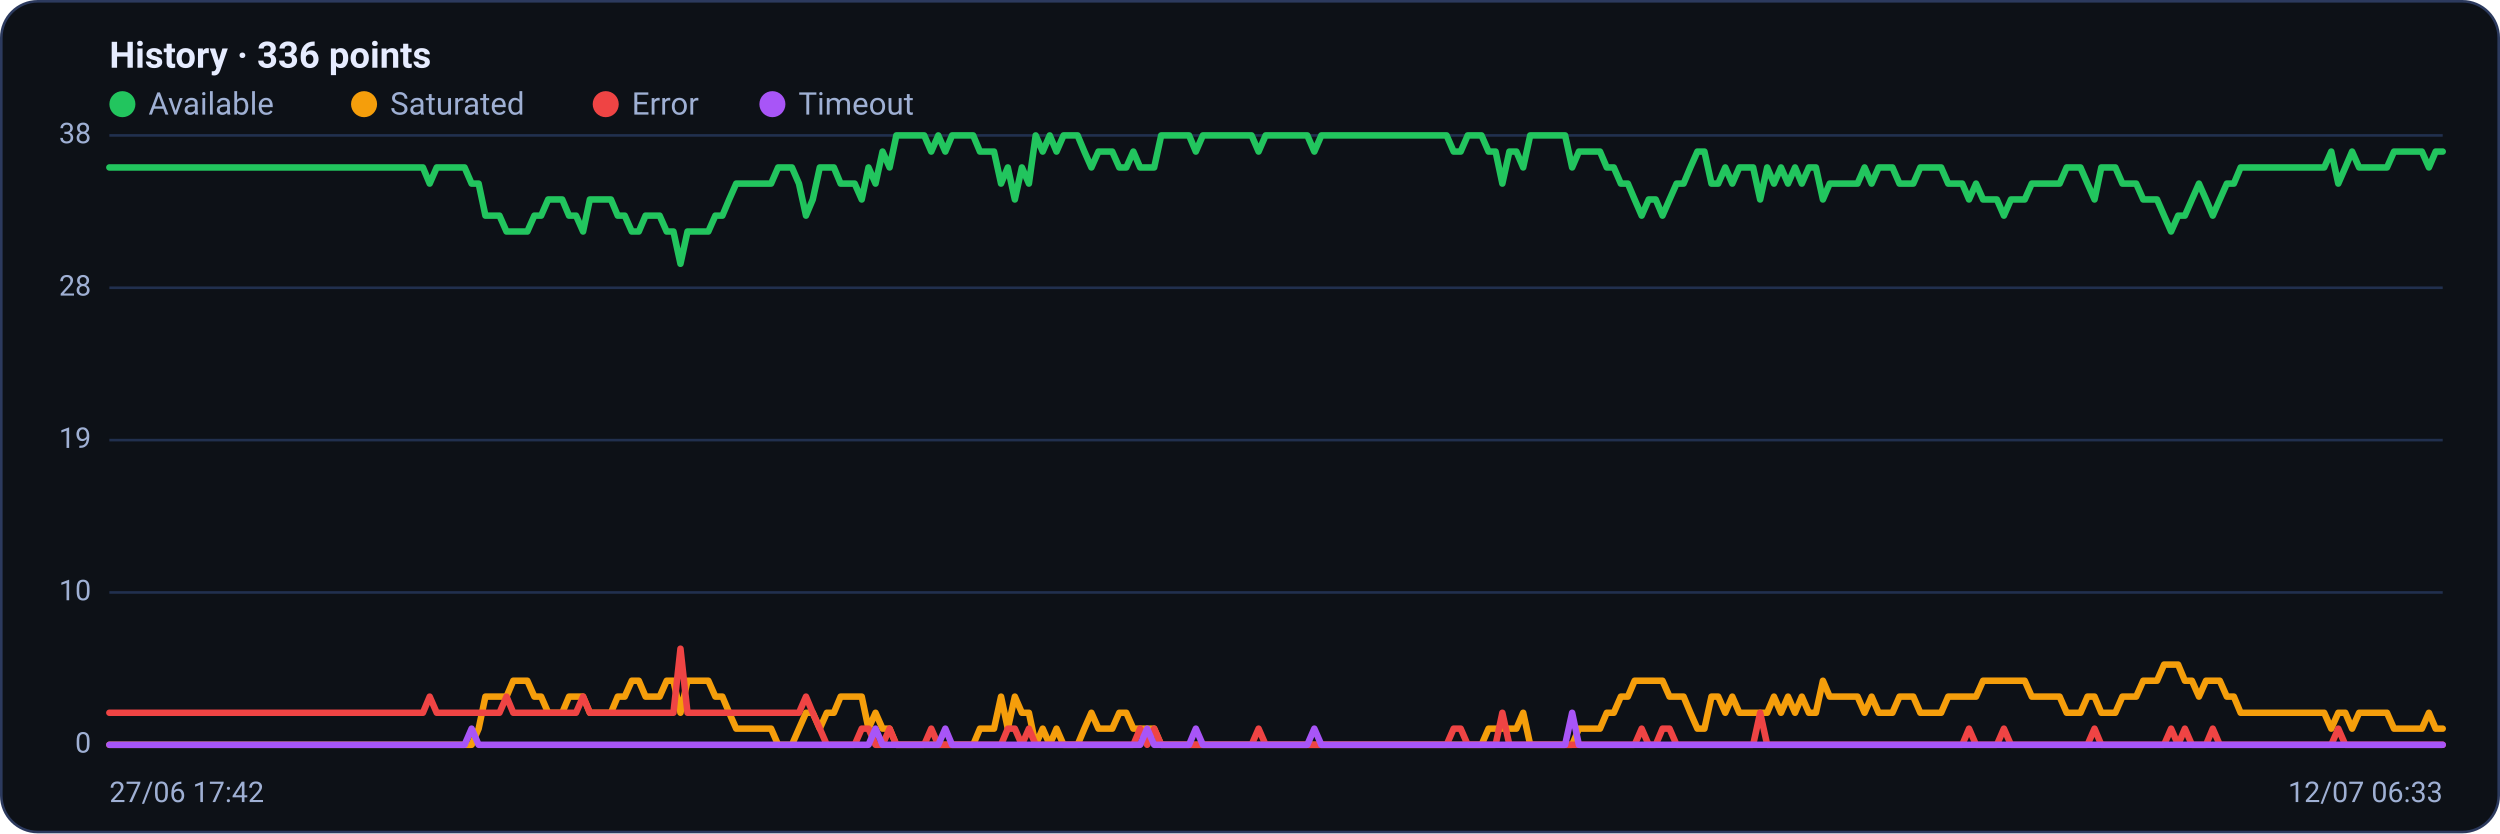
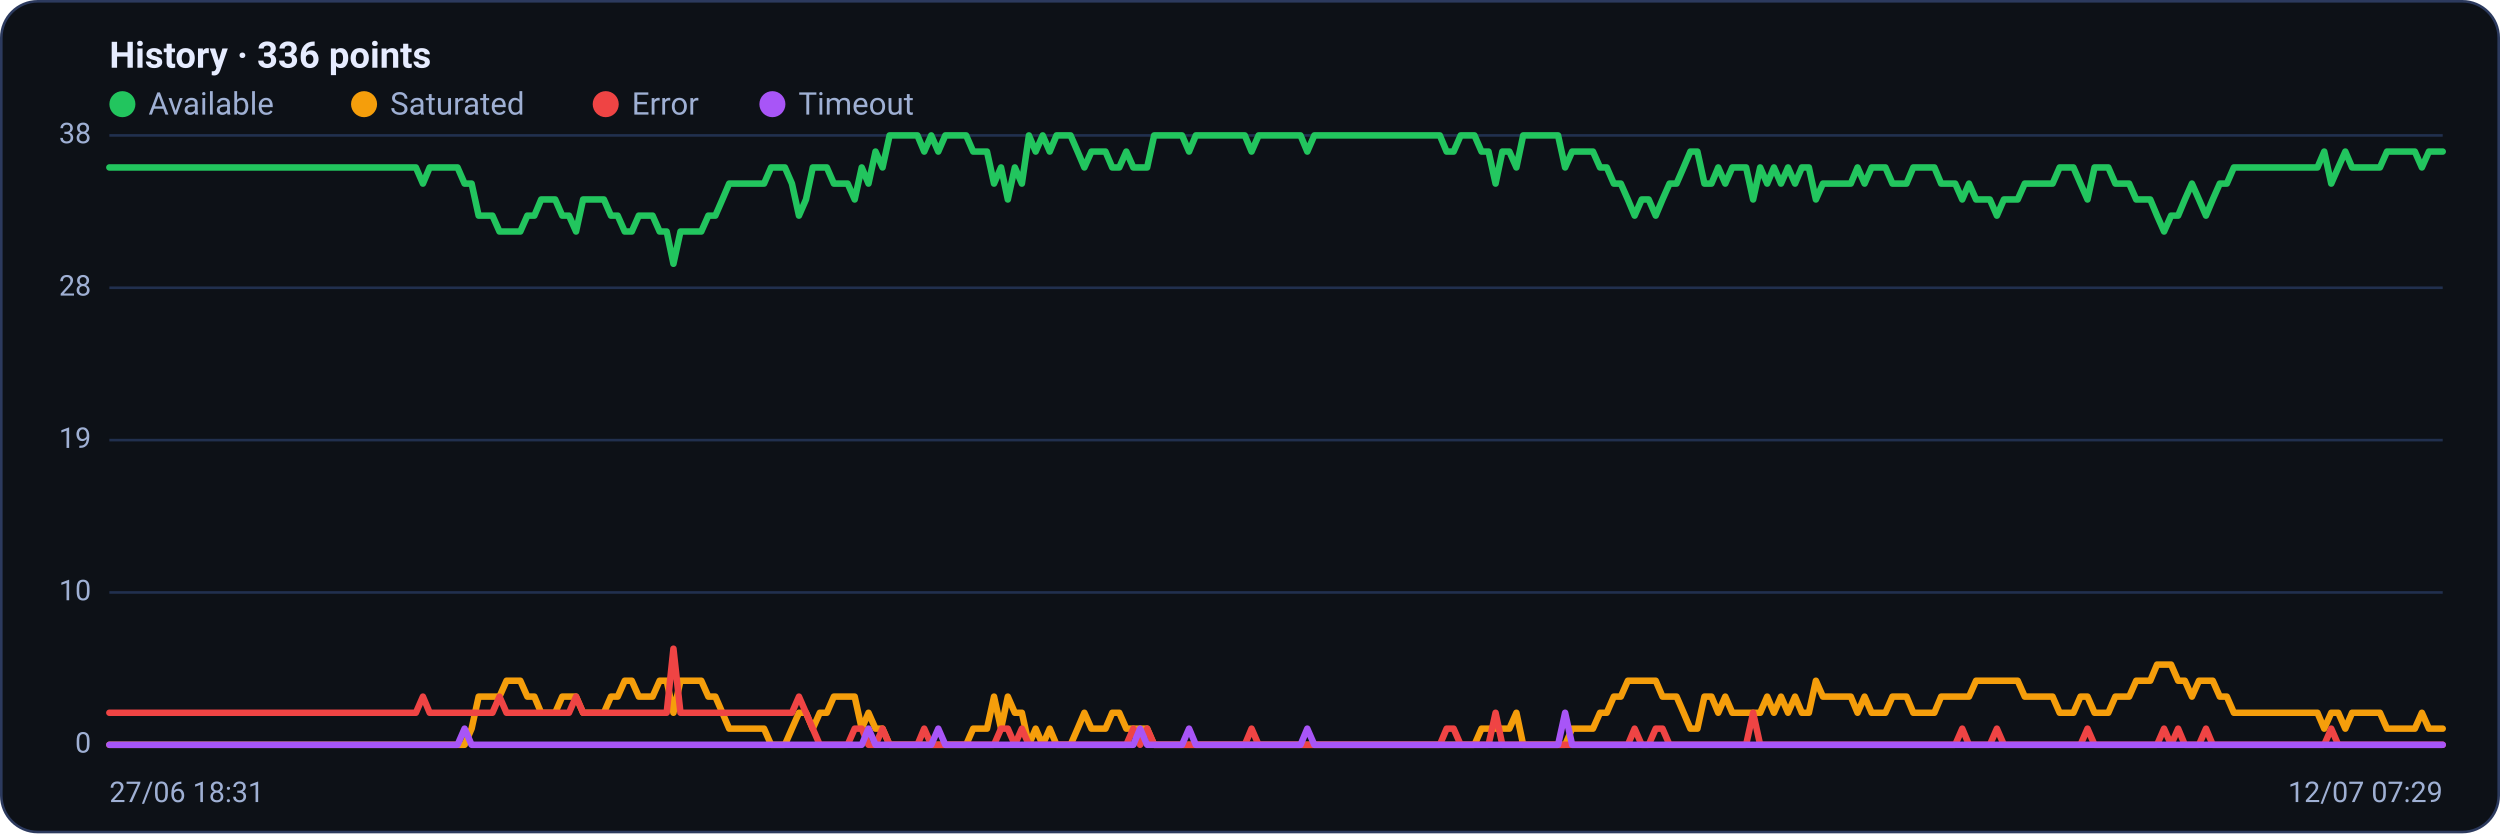
<svg xmlns="http://www.w3.org/2000/svg" viewBox="0 0 960 320" width="960" height="320" font-family="Segoe UI, system-ui, -apple-system, Roboto, Helvetica, Arial, sans-serif" role="img" aria-label="Availability history per region">
  <rect x="0.5" y="0.5" width="959" height="319" rx="14" fill="#0d1117" stroke="#2c3a5e" />
  <text x="42" y="26" font-size="14" font-weight="600" fill="#e6ecff">History · 336 points</text>
  <circle cx="47" cy="40" r="5" fill="#22c55e" />
  <text x="57" y="44" font-size="12" fill="#9fb0d4">Available</text>
  <circle cx="139.8" cy="40" r="5" fill="#f59e0b" />
  <text x="149.8" y="44" font-size="12" fill="#9fb0d4">Saturated</text>
  <circle cx="232.6" cy="40" r="5" fill="#ef4444" />
  <text x="242.6" y="44" font-size="12" fill="#9fb0d4">Error</text>
  <circle cx="296.6" cy="40" r="5" fill="#a855f7" />
  <text x="306.6" y="44" font-size="12" fill="#9fb0d4">Timeout</text>
  <line x1="42" y1="286.0" x2="938" y2="286.0" stroke="#21304f" stroke-width="1" />
  <text x="35" y="289.0" text-anchor="end" font-size="11" fill="#9fb0d4">0</text>
  <line x1="42" y1="227.5" x2="938" y2="227.5" stroke="#21304f" stroke-width="1" />
  <text x="35" y="230.5" text-anchor="end" font-size="11" fill="#9fb0d4">10</text>
  <line x1="42" y1="169.0" x2="938" y2="169.0" stroke="#21304f" stroke-width="1" />
  <text x="35" y="172.0" text-anchor="end" font-size="11" fill="#9fb0d4">19</text>
  <line x1="42" y1="110.5" x2="938" y2="110.5" stroke="#21304f" stroke-width="1" />
  <text x="35" y="113.5" text-anchor="end" font-size="11" fill="#9fb0d4">28</text>
  <line x1="42" y1="52.0" x2="938" y2="52.0" stroke="#21304f" stroke-width="1" />
  <text x="35" y="55.0" text-anchor="end" font-size="11" fill="#9fb0d4">38</text>
-   <polyline fill="none" stroke="#22c55e" stroke-width="2.5" stroke-linejoin="round" stroke-linecap="round" points="42.0,64.3 44.7,64.3 47.3,64.3 50.0,64.3 52.7,64.3 55.4,64.3 58.0,64.3 60.7,64.3 63.4,64.3 66.1,64.3 68.7,64.3 71.4,64.3 74.1,64.3 76.8,64.3 79.4,64.3 82.1,64.3 84.8,64.3 87.5,64.3 90.1,64.3 92.8,64.3 95.5,64.3 98.2,64.3 100.8,64.3 103.5,64.3 106.2,64.3 108.9,64.3 111.5,64.3 114.2,64.3 116.9,64.3 119.6,64.3 122.2,64.3 124.9,64.3 127.6,64.3 130.3,64.3 132.9,64.3 135.6,64.3 138.3,64.3 141.0,64.3 143.6,64.3 146.3,64.3 149.0,64.3 151.7,64.3 154.3,64.3 157.0,64.3 159.7,64.3 162.4,64.3 165.0,70.5 167.7,64.3 170.4,64.3 173.1,64.3 175.7,64.3 178.4,64.3 181.1,70.5 183.8,70.5 186.4,82.8 189.1,82.8 191.8,82.8 194.5,88.9 197.1,88.9 199.8,88.9 202.5,88.9 205.2,82.8 207.8,82.8 210.5,76.6 213.2,76.6 215.9,76.6 218.5,82.8 221.2,82.8 223.9,88.9 226.5,76.6 229.2,76.6 231.9,76.6 234.6,76.6 237.2,82.8 239.9,82.8 242.6,88.9 245.3,88.9 247.9,82.8 250.6,82.8 253.3,82.8 256.0,88.9 258.6,88.9 261.3,101.3 264.0,88.9 266.7,88.9 269.3,88.9 272.0,88.9 274.7,82.8 277.4,82.8 280.0,76.6 282.7,70.5 285.4,70.5 288.1,70.5 290.7,70.5 293.4,70.5 296.1,70.5 298.8,64.3 301.4,64.3 304.1,64.3 306.8,70.5 309.5,82.8 312.1,76.6 314.8,64.3 317.5,64.3 320.2,64.3 322.8,70.5 325.5,70.5 328.2,70.5 330.9,76.6 333.5,64.3 336.2,70.5 338.9,58.2 341.6,64.3 344.2,52.0 346.9,52.0 349.6,52.0 352.3,52.0 354.9,52.0 357.6,58.2 360.3,52.0 363.0,58.2 365.6,52.0 368.3,52.0 371.0,52.0 373.7,52.0 376.3,58.2 379.0,58.2 381.7,58.2 384.4,70.5 387.0,64.3 389.7,76.6 392.4,64.3 395.1,70.5 397.7,52.0 400.4,58.2 403.1,52.0 405.7,58.2 408.4,52.0 411.1,52.0 413.8,52.0 416.4,58.2 419.1,64.3 421.8,58.2 424.5,58.2 427.1,58.2 429.8,64.3 432.5,64.3 435.2,58.2 437.8,64.3 440.5,64.3 443.2,64.3 445.9,52.0 448.5,52.0 451.2,52.0 453.9,52.0 456.6,52.0 459.2,58.2 461.9,52.0 464.6,52.0 467.3,52.0 469.9,52.0 472.6,52.0 475.3,52.0 478.0,52.0 480.6,52.0 483.3,58.2 486.0,52.0 488.7,52.0 491.3,52.0 494.0,52.0 496.7,52.0 499.4,52.0 502.0,52.0 504.7,58.2 507.4,52.0 510.1,52.0 512.7,52.0 515.4,52.0 518.1,52.0 520.8,52.0 523.4,52.0 526.1,52.0 528.8,52.0 531.5,52.0 534.1,52.0 536.8,52.0 539.5,52.0 542.2,52.0 544.8,52.0 547.5,52.0 550.2,52.0 552.9,52.0 555.5,52.0 558.2,58.2 560.9,58.2 563.6,52.0 566.2,52.0 568.9,52.0 571.6,58.2 574.3,58.2 576.9,70.5 579.6,58.2 582.3,58.2 584.9,64.3 587.6,52.0 590.3,52.0 593.0,52.0 595.6,52.0 598.3,52.0 601.0,52.0 603.7,64.3 606.3,58.2 609.0,58.2 611.7,58.2 614.4,58.2 617.0,64.3 619.7,64.3 622.4,70.5 625.1,70.5 627.7,76.6 630.4,82.8 633.1,76.6 635.8,76.6 638.4,82.8 641.1,76.6 643.8,70.5 646.5,70.5 649.1,64.3 651.8,58.2 654.5,58.2 657.2,70.5 659.8,70.5 662.5,64.3 665.2,70.5 667.9,64.3 670.5,64.3 673.2,64.3 675.9,76.6 678.6,64.3 681.2,70.5 683.9,64.3 686.6,70.5 689.3,64.3 691.9,70.5 694.6,64.3 697.3,64.3 700.0,76.6 702.6,70.5 705.3,70.5 708.0,70.5 710.7,70.5 713.3,70.5 716.0,64.3 718.7,70.5 721.4,64.3 724.0,64.3 726.7,64.3 729.4,70.5 732.1,70.5 734.7,70.5 737.4,64.3 740.1,64.3 742.8,64.3 745.4,64.3 748.1,70.5 750.8,70.5 753.5,70.5 756.1,76.6 758.8,70.5 761.5,76.6 764.1,76.6 766.8,76.6 769.5,82.8 772.2,76.6 774.8,76.6 777.5,76.6 780.2,70.5 782.9,70.5 785.5,70.5 788.2,70.5 790.9,70.5 793.6,64.3 796.2,64.3 798.9,64.3 801.6,70.5 804.3,76.6 806.9,64.3 809.6,64.3 812.3,64.3 815.0,70.5 817.6,70.5 820.3,70.5 823.0,76.6 825.7,76.6 828.3,76.6 831.0,82.8 833.7,88.9 836.4,82.8 839.0,82.8 841.7,76.6 844.4,70.5 847.1,76.6 849.7,82.8 852.4,76.6 855.1,70.5 857.8,70.5 860.4,64.3 863.1,64.3 865.8,64.3 868.5,64.3 871.1,64.3 873.8,64.3 876.5,64.3 879.2,64.3 881.8,64.3 884.5,64.3 887.2,64.3 889.9,64.3 892.5,64.3 895.2,58.2 897.9,70.5 900.6,64.3 903.2,58.2 905.9,64.3 908.6,64.3 911.3,64.3 913.9,64.3 916.6,64.3 919.3,58.2 922.0,58.2 924.6,58.2 927.3,58.2 930.0,58.2 932.7,64.3 935.3,58.2 938.0,58.2" />
-   <polyline fill="none" stroke="#f59e0b" stroke-width="2.5" stroke-linejoin="round" stroke-linecap="round" points="42.0,286.0 44.7,286.0 47.3,286.0 50.0,286.0 52.7,286.0 55.4,286.0 58.0,286.0 60.7,286.0 63.4,286.0 66.1,286.0 68.7,286.0 71.4,286.0 74.1,286.0 76.8,286.0 79.4,286.0 82.1,286.0 84.8,286.0 87.5,286.0 90.1,286.0 92.8,286.0 95.5,286.0 98.2,286.0 100.8,286.0 103.5,286.0 106.2,286.0 108.9,286.0 111.5,286.0 114.2,286.0 116.9,286.0 119.6,286.0 122.2,286.0 124.9,286.0 127.6,286.0 130.3,286.0 132.9,286.0 135.6,286.0 138.3,286.0 141.0,286.0 143.6,286.0 146.3,286.0 149.0,286.0 151.7,286.0 154.3,286.0 157.0,286.0 159.7,286.0 162.4,286.0 165.0,286.0 167.7,286.0 170.4,286.0 173.1,286.0 175.7,286.0 178.4,286.0 181.1,286.0 183.8,279.8 186.4,267.5 189.1,267.5 191.8,267.5 194.5,267.5 197.1,261.4 199.8,261.4 202.5,261.4 205.2,267.5 207.8,267.5 210.5,273.7 213.2,273.7 215.9,273.7 218.5,267.5 221.2,267.5 223.9,267.5 226.5,273.7 229.2,273.7 231.9,273.7 234.6,273.7 237.2,267.5 239.9,267.5 242.6,261.4 245.3,261.4 247.9,267.5 250.6,267.5 253.3,267.5 256.0,261.4 258.6,261.4 261.3,273.7 264.0,261.4 266.7,261.4 269.3,261.4 272.0,261.4 274.7,267.5 277.4,267.5 280.0,273.7 282.7,279.8 285.4,279.8 288.1,279.8 290.7,279.8 293.4,279.8 296.1,279.8 298.8,286.0 301.4,286.0 304.1,286.0 306.8,279.8 309.5,273.7 312.1,273.7 314.8,279.8 317.5,273.7 320.2,273.7 322.8,267.5 325.5,267.5 328.2,267.5 330.9,267.5 333.5,279.8 336.2,273.7 338.9,279.8 341.6,279.8 344.2,286.0 346.9,286.0 349.6,286.0 352.3,286.0 354.9,286.0 357.6,286.0 360.3,286.0 363.0,286.0 365.6,286.0 368.3,286.0 371.0,286.0 373.7,286.0 376.3,279.8 379.0,279.8 381.7,279.8 384.4,267.5 387.0,279.8 389.7,267.5 392.4,273.7 395.1,273.7 397.7,286.0 400.4,279.8 403.1,286.0 405.7,279.8 408.4,286.0 411.1,286.0 413.8,286.0 416.4,279.8 419.1,273.7 421.8,279.8 424.5,279.8 427.1,279.8 429.8,273.7 432.5,273.7 435.2,279.8 437.8,279.8 440.5,279.8 443.2,279.8 445.9,286.0 448.5,286.0 451.2,286.0 453.9,286.0 456.6,286.0 459.2,286.0 461.9,286.0 464.6,286.0 467.3,286.0 469.9,286.0 472.6,286.0 475.3,286.0 478.0,286.0 480.6,286.0 483.3,286.0 486.0,286.0 488.7,286.0 491.3,286.0 494.0,286.0 496.7,286.0 499.4,286.0 502.0,286.0 504.7,286.0 507.4,286.0 510.1,286.0 512.7,286.0 515.4,286.0 518.1,286.0 520.8,286.0 523.4,286.0 526.1,286.0 528.8,286.0 531.5,286.0 534.1,286.0 536.8,286.0 539.5,286.0 542.2,286.0 544.8,286.0 547.5,286.0 550.2,286.0 552.9,286.0 555.5,286.0 558.2,286.0 560.9,286.0 563.6,286.0 566.2,286.0 568.9,286.0 571.6,279.8 574.3,279.8 576.9,279.8 579.6,279.8 582.3,279.8 584.9,273.7 587.6,286.0 590.3,286.0 593.0,286.0 595.6,286.0 598.3,286.0 601.0,286.0 603.7,286.0 606.3,279.8 609.0,279.8 611.7,279.8 614.4,279.8 617.0,273.7 619.7,273.7 622.4,267.5 625.1,267.5 627.7,261.4 630.4,261.4 633.1,261.4 635.8,261.4 638.4,261.4 641.1,267.5 643.8,267.5 646.5,267.5 649.1,273.7 651.8,279.8 654.5,279.8 657.2,267.5 659.8,267.5 662.5,273.7 665.2,267.5 667.9,273.7 670.5,273.7 673.2,273.7 675.9,273.7 678.6,273.7 681.2,267.5 683.9,273.7 686.6,267.5 689.3,273.7 691.9,267.5 694.6,273.7 697.3,273.7 700.0,261.4 702.6,267.5 705.3,267.5 708.0,267.5 710.7,267.5 713.3,267.5 716.0,273.7 718.7,267.5 721.4,273.7 724.0,273.7 726.7,273.7 729.4,267.5 732.1,267.5 734.7,267.5 737.4,273.7 740.1,273.7 742.8,273.7 745.4,273.7 748.1,267.5 750.8,267.5 753.5,267.5 756.1,267.5 758.8,267.5 761.5,261.4 764.1,261.4 766.8,261.4 769.5,261.4 772.2,261.4 774.8,261.4 777.5,261.4 780.2,267.5 782.9,267.5 785.5,267.5 788.2,267.5 790.9,267.5 793.6,273.7 796.2,273.7 798.9,273.7 801.6,267.5 804.3,267.5 806.9,273.7 809.6,273.7 812.3,273.7 815.0,267.5 817.6,267.5 820.3,267.5 823.0,261.4 825.7,261.4 828.3,261.4 831.0,255.2 833.7,255.2 836.4,255.2 839.0,261.4 841.7,261.4 844.4,267.5 847.1,261.4 849.7,261.4 852.4,261.4 855.1,267.5 857.8,267.5 860.4,273.7 863.1,273.7 865.8,273.7 868.5,273.7 871.1,273.7 873.8,273.7 876.5,273.7 879.2,273.7 881.8,273.7 884.5,273.7 887.2,273.7 889.9,273.7 892.5,273.7 895.2,279.8 897.9,273.7 900.6,273.7 903.2,279.8 905.9,273.7 908.6,273.7 911.3,273.7 913.9,273.7 916.6,273.7 919.3,279.8 922.0,279.8 924.6,279.8 927.3,279.8 930.0,279.8 932.7,273.7 935.3,279.8 938.0,279.8" />
-   <polyline fill="none" stroke="#ef4444" stroke-width="2.5" stroke-linejoin="round" stroke-linecap="round" points="42.0,273.7 44.7,273.7 47.3,273.7 50.0,273.7 52.7,273.7 55.4,273.7 58.0,273.7 60.7,273.7 63.4,273.7 66.1,273.7 68.7,273.7 71.4,273.7 74.1,273.7 76.8,273.7 79.4,273.7 82.1,273.7 84.8,273.7 87.5,273.7 90.1,273.7 92.8,273.7 95.5,273.7 98.2,273.7 100.8,273.7 103.5,273.7 106.2,273.7 108.9,273.7 111.5,273.7 114.2,273.7 116.9,273.7 119.6,273.7 122.2,273.7 124.9,273.7 127.6,273.7 130.3,273.7 132.9,273.7 135.6,273.7 138.3,273.7 141.0,273.7 143.6,273.7 146.3,273.7 149.0,273.7 151.7,273.7 154.3,273.7 157.0,273.7 159.7,273.7 162.4,273.7 165.0,267.5 167.7,273.7 170.4,273.7 173.1,273.7 175.7,273.7 178.4,273.7 181.1,273.7 183.8,273.7 186.4,273.7 189.1,273.7 191.8,273.7 194.5,267.5 197.1,273.7 199.8,273.7 202.5,273.7 205.2,273.7 207.8,273.7 210.5,273.7 213.2,273.7 215.9,273.7 218.5,273.7 221.2,273.7 223.9,267.5 226.5,273.7 229.2,273.7 231.9,273.7 234.6,273.7 237.2,273.7 239.9,273.7 242.6,273.7 245.3,273.7 247.9,273.7 250.6,273.7 253.3,273.7 256.0,273.7 258.6,273.7 261.3,249.1 264.0,273.7 266.7,273.7 269.3,273.7 272.0,273.7 274.7,273.7 277.4,273.7 280.0,273.7 282.7,273.7 285.4,273.7 288.1,273.7 290.7,273.7 293.4,273.7 296.1,273.7 298.8,273.7 301.4,273.7 304.1,273.7 306.8,273.7 309.5,267.5 312.1,273.7 314.8,279.8 317.5,286.0 320.2,286.0 322.8,286.0 325.5,286.0 328.2,286.0 330.9,279.8 333.5,279.8 336.2,286.0 338.9,286.0 341.6,279.8 344.2,286.0 346.9,286.0 349.6,286.0 352.3,286.0 354.9,286.0 357.6,279.8 360.3,286.0 363.0,286.0 365.6,286.0 368.3,286.0 371.0,286.0 373.7,286.0 376.3,286.0 379.0,286.0 381.7,286.0 384.4,286.0 387.0,279.8 389.7,279.8 392.4,286.0 395.1,279.8 397.7,286.0 400.4,286.0 403.1,286.0 405.7,286.0 408.4,286.0 411.1,286.0 413.8,286.0 416.4,286.0 419.1,286.0 421.8,286.0 424.5,286.0 427.1,286.0 429.8,286.0 432.5,286.0 435.2,286.0 437.8,279.8 440.5,286.0 443.2,279.8 445.9,286.0 448.5,286.0 451.2,286.0 453.9,286.0 456.6,286.0 459.2,286.0 461.9,286.0 464.6,286.0 467.3,286.0 469.9,286.0 472.6,286.0 475.3,286.0 478.0,286.0 480.6,286.0 483.3,279.8 486.0,286.0 488.7,286.0 491.3,286.0 494.0,286.0 496.7,286.0 499.4,286.0 502.0,286.0 504.7,286.0 507.4,286.0 510.1,286.0 512.7,286.0 515.4,286.0 518.1,286.0 520.8,286.0 523.4,286.0 526.1,286.0 528.8,286.0 531.5,286.0 534.1,286.0 536.8,286.0 539.5,286.0 542.2,286.0 544.8,286.0 547.5,286.0 550.2,286.0 552.9,286.0 555.5,286.0 558.2,279.8 560.9,279.8 563.6,286.0 566.2,286.0 568.9,286.0 571.6,286.0 574.3,286.0 576.9,273.7 579.6,286.0 582.3,286.0 584.9,286.0 587.6,286.0 590.3,286.0 593.0,286.0 595.6,286.0 598.3,286.0 601.0,286.0 603.7,286.0 606.3,286.0 609.0,286.0 611.7,286.0 614.4,286.0 617.0,286.0 619.7,286.0 622.4,286.0 625.1,286.0 627.7,286.0 630.4,279.8 633.1,286.0 635.8,286.0 638.4,279.8 641.1,279.8 643.8,286.0 646.5,286.0 649.1,286.0 651.8,286.0 654.5,286.0 657.2,286.0 659.8,286.0 662.5,286.0 665.2,286.0 667.9,286.0 670.5,286.0 673.2,286.0 675.9,273.7 678.6,286.0 681.2,286.0 683.9,286.0 686.6,286.0 689.3,286.0 691.9,286.0 694.6,286.0 697.3,286.0 700.0,286.0 702.6,286.0 705.3,286.0 708.0,286.0 710.7,286.0 713.3,286.0 716.0,286.0 718.7,286.0 721.4,286.0 724.0,286.0 726.7,286.0 729.4,286.0 732.1,286.0 734.7,286.0 737.4,286.0 740.1,286.0 742.8,286.0 745.4,286.0 748.1,286.0 750.8,286.0 753.5,286.0 756.1,279.8 758.8,286.0 761.5,286.0 764.1,286.0 766.8,286.0 769.5,279.8 772.2,286.0 774.8,286.0 777.5,286.0 780.2,286.0 782.9,286.0 785.5,286.0 788.2,286.0 790.9,286.0 793.6,286.0 796.2,286.0 798.9,286.0 801.6,286.0 804.3,279.8 806.9,286.0 809.6,286.0 812.3,286.0 815.0,286.0 817.6,286.0 820.3,286.0 823.0,286.0 825.7,286.0 828.3,286.0 831.0,286.0 833.7,279.8 836.4,286.0 839.0,279.8 841.7,286.0 844.4,286.0 847.1,286.0 849.7,279.8 852.4,286.0 855.1,286.0 857.8,286.0 860.4,286.0 863.1,286.0 865.8,286.0 868.5,286.0 871.1,286.0 873.8,286.0 876.5,286.0 879.2,286.0 881.8,286.0 884.5,286.0 887.2,286.0 889.9,286.0 892.5,286.0 895.2,286.0 897.9,279.8 900.6,286.0 903.2,286.0 905.9,286.0 908.6,286.0 911.3,286.0 913.9,286.0 916.6,286.0 919.3,286.0 922.0,286.0 924.6,286.0 927.3,286.0 930.0,286.0 932.7,286.0 935.3,286.0 938.0,286.0" />
-   <polyline fill="none" stroke="#a855f7" stroke-width="2.5" stroke-linejoin="round" stroke-linecap="round" points="42.0,286.0 44.7,286.0 47.3,286.0 50.0,286.0 52.7,286.0 55.4,286.0 58.0,286.0 60.7,286.0 63.4,286.0 66.1,286.0 68.7,286.0 71.4,286.0 74.1,286.0 76.8,286.0 79.4,286.0 82.1,286.0 84.8,286.0 87.5,286.0 90.1,286.0 92.8,286.0 95.5,286.0 98.2,286.0 100.8,286.0 103.5,286.0 106.2,286.0 108.9,286.0 111.5,286.0 114.2,286.0 116.9,286.0 119.6,286.0 122.2,286.0 124.9,286.0 127.6,286.0 130.3,286.0 132.9,286.0 135.6,286.0 138.3,286.0 141.0,286.0 143.6,286.0 146.3,286.0 149.0,286.0 151.7,286.0 154.3,286.0 157.0,286.0 159.7,286.0 162.4,286.0 165.0,286.0 167.7,286.0 170.4,286.0 173.1,286.0 175.7,286.0 178.4,286.0 181.1,279.8 183.8,286.0 186.4,286.0 189.1,286.0 191.8,286.0 194.5,286.0 197.1,286.0 199.8,286.0 202.5,286.0 205.2,286.0 207.8,286.0 210.5,286.0 213.2,286.0 215.9,286.0 218.5,286.0 221.2,286.0 223.9,286.0 226.5,286.0 229.2,286.0 231.9,286.0 234.6,286.0 237.2,286.0 239.9,286.0 242.6,286.0 245.3,286.0 247.9,286.0 250.6,286.0 253.3,286.0 256.0,286.0 258.6,286.0 261.3,286.0 264.0,286.0 266.7,286.0 269.3,286.0 272.0,286.0 274.7,286.0 277.4,286.0 280.0,286.0 282.7,286.0 285.4,286.0 288.1,286.0 290.7,286.0 293.4,286.0 296.1,286.0 298.8,286.0 301.4,286.0 304.1,286.0 306.8,286.0 309.5,286.0 312.1,286.0 314.8,286.0 317.5,286.0 320.2,286.0 322.8,286.0 325.5,286.0 328.2,286.0 330.9,286.0 333.5,286.0 336.2,279.8 338.9,286.0 341.6,286.0 344.2,286.0 346.9,286.0 349.6,286.0 352.3,286.0 354.9,286.0 357.6,286.0 360.3,286.0 363.0,279.8 365.6,286.0 368.3,286.0 371.0,286.0 373.7,286.0 376.3,286.0 379.0,286.0 381.7,286.0 384.4,286.0 387.0,286.0 389.7,286.0 392.4,286.0 395.1,286.0 397.7,286.0 400.4,286.0 403.1,286.0 405.7,286.0 408.4,286.0 411.1,286.0 413.8,286.0 416.4,286.0 419.1,286.0 421.8,286.0 424.5,286.0 427.1,286.0 429.8,286.0 432.5,286.0 435.2,286.0 437.8,286.0 440.5,279.8 443.2,286.0 445.9,286.0 448.5,286.0 451.2,286.0 453.9,286.0 456.6,286.0 459.2,279.8 461.9,286.0 464.6,286.0 467.3,286.0 469.9,286.0 472.6,286.0 475.3,286.0 478.0,286.0 480.6,286.0 483.3,286.0 486.0,286.0 488.7,286.0 491.3,286.0 494.0,286.0 496.7,286.0 499.4,286.0 502.0,286.0 504.7,279.8 507.4,286.0 510.1,286.0 512.7,286.0 515.4,286.0 518.1,286.0 520.8,286.0 523.4,286.0 526.1,286.0 528.8,286.0 531.5,286.0 534.1,286.0 536.8,286.0 539.5,286.0 542.2,286.0 544.8,286.0 547.5,286.0 550.2,286.0 552.9,286.0 555.5,286.0 558.2,286.0 560.9,286.0 563.6,286.0 566.2,286.0 568.9,286.0 571.6,286.0 574.3,286.0 576.9,286.0 579.6,286.0 582.3,286.0 584.9,286.0 587.6,286.0 590.3,286.0 593.0,286.0 595.6,286.0 598.3,286.0 601.0,286.0 603.7,273.7 606.3,286.0 609.0,286.0 611.7,286.0 614.4,286.0 617.0,286.0 619.7,286.0 622.4,286.0 625.1,286.0 627.7,286.0 630.4,286.0 633.1,286.0 635.8,286.0 638.4,286.0 641.1,286.0 643.8,286.0 646.5,286.0 649.1,286.0 651.8,286.0 654.5,286.0 657.2,286.0 659.8,286.0 662.5,286.0 665.2,286.0 667.9,286.0 670.5,286.0 673.2,286.0 675.9,286.0 678.6,286.0 681.2,286.0 683.9,286.0 686.6,286.0 689.3,286.0 691.9,286.0 694.6,286.0 697.3,286.0 700.0,286.0 702.6,286.0 705.3,286.0 708.0,286.0 710.7,286.0 713.3,286.0 716.0,286.0 718.7,286.0 721.4,286.0 724.0,286.0 726.7,286.0 729.4,286.0 732.1,286.0 734.7,286.0 737.4,286.0 740.1,286.0 742.8,286.0 745.4,286.0 748.1,286.0 750.8,286.0 753.5,286.0 756.1,286.0 758.8,286.0 761.5,286.0 764.1,286.0 766.8,286.0 769.5,286.0 772.2,286.0 774.8,286.0 777.5,286.0 780.2,286.0 782.9,286.0 785.5,286.0 788.2,286.0 790.9,286.0 793.6,286.0 796.2,286.0 798.9,286.0 801.6,286.0 804.3,286.0 806.9,286.0 809.6,286.0 812.3,286.0 815.0,286.0 817.6,286.0 820.3,286.0 823.0,286.0 825.7,286.0 828.3,286.0 831.0,286.0 833.7,286.0 836.4,286.0 839.0,286.0 841.7,286.0 844.4,286.0 847.1,286.0 849.7,286.0 852.4,286.0 855.1,286.0 857.8,286.0 860.4,286.0 863.1,286.0 865.8,286.0 868.5,286.0 871.1,286.0 873.8,286.0 876.5,286.0 879.2,286.0 881.8,286.0 884.5,286.0 887.2,286.0 889.9,286.0 892.5,286.0 895.2,286.0 897.9,286.0 900.6,286.0 903.2,286.0 905.9,286.0 908.6,286.0 911.3,286.0 913.9,286.0 916.6,286.0 919.3,286.0 922.0,286.0 924.6,286.0 927.3,286.0 930.0,286.0 932.7,286.0 935.3,286.0 938.0,286.0" />
-   <text x="42" y="308" font-size="11" fill="#9fb0d4">27/06 17:42</text>
-   <text x="938" y="308" text-anchor="end" font-size="11" fill="#9fb0d4">12/07 06:33</text>
+   <polyline fill="none" stroke="#22c55e" stroke-width="2.5" stroke-linejoin="round" stroke-linecap="round" points="42.0,64.3 44.7,64.3 47.3,64.3 50.0,64.3 52.7,64.3 55.4,64.3 58.0,64.3 60.7,64.3 63.4,64.3 66.1,64.3 68.7,64.3 71.4,64.3 74.1,64.3 76.8,64.3 79.4,64.3 82.1,64.3 84.8,64.3 87.5,64.3 90.1,64.3 92.8,64.3 95.5,64.3 98.2,64.3 100.8,64.3 103.5,64.3 106.2,64.3 108.9,64.3 111.5,64.3 114.2,64.3 116.9,64.3 119.6,64.3 122.2,64.3 124.9,64.3 127.6,64.3 130.3,64.3 132.9,64.3 135.6,64.3 138.3,64.3 141.0,64.3 143.6,64.3 146.3,64.3 149.0,64.3 151.7,64.3 154.3,64.3 157.0,64.3 159.7,64.3 162.4,70.5 165.0,64.3 167.7,64.3 170.4,64.3 173.1,64.3 175.7,64.3 178.4,70.5 181.1,70.5 183.8,82.8 186.4,82.8 189.1,82.8 191.8,88.9 194.5,88.9 197.1,88.9 199.8,88.9 202.5,82.8 205.2,82.8 207.8,76.6 210.5,76.6 213.2,76.6 215.9,82.8 218.5,82.8 221.2,88.9 223.9,76.6 226.5,76.6 229.2,76.6 231.9,76.6 234.6,82.8 237.2,82.8 239.9,88.9 242.6,88.9 245.3,82.8 247.9,82.8 250.6,82.8 253.3,88.9 256.0,88.9 258.6,101.3 261.3,88.9 264.0,88.9 266.7,88.9 269.3,88.9 272.0,82.8 274.7,82.8 277.4,76.6 280.0,70.5 282.7,70.5 285.4,70.5 288.1,70.5 290.7,70.5 293.4,70.5 296.1,64.3 298.8,64.3 301.4,64.3 304.1,70.5 306.8,82.8 309.5,76.6 312.1,64.3 314.8,64.3 317.5,64.3 320.2,70.5 322.8,70.5 325.5,70.5 328.2,76.6 330.9,64.3 333.5,70.5 336.2,58.2 338.9,64.3 341.6,52.0 344.2,52.0 346.9,52.0 349.6,52.0 352.3,52.0 354.9,58.2 357.6,52.0 360.3,58.2 363.0,52.0 365.6,52.0 368.3,52.0 371.0,52.0 373.7,58.2 376.3,58.2 379.0,58.2 381.7,70.5 384.4,64.3 387.0,76.6 389.7,64.3 392.4,70.5 395.1,52.0 397.7,58.2 400.4,52.0 403.1,58.2 405.7,52.0 408.4,52.0 411.1,52.0 413.8,58.2 416.4,64.3 419.1,58.2 421.8,58.2 424.5,58.2 427.1,64.3 429.8,64.3 432.5,58.2 435.2,64.3 437.8,64.3 440.5,64.3 443.2,52.0 445.9,52.0 448.5,52.0 451.2,52.0 453.9,52.0 456.6,58.2 459.2,52.0 461.9,52.0 464.6,52.0 467.3,52.0 469.9,52.0 472.6,52.0 475.3,52.0 478.0,52.0 480.6,58.2 483.3,52.0 486.0,52.0 488.7,52.0 491.3,52.0 494.0,52.0 496.7,52.0 499.4,52.0 502.0,58.2 504.7,52.0 507.4,52.0 510.1,52.0 512.7,52.0 515.4,52.0 518.1,52.0 520.8,52.0 523.4,52.0 526.1,52.0 528.8,52.0 531.5,52.0 534.1,52.0 536.8,52.0 539.5,52.0 542.2,52.0 544.8,52.0 547.5,52.0 550.2,52.0 552.9,52.0 555.5,58.2 558.2,58.2 560.9,52.0 563.6,52.0 566.2,52.0 568.9,58.2 571.6,58.2 574.3,70.5 576.9,58.2 579.6,58.2 582.3,64.3 584.9,52.0 587.6,52.0 590.3,52.0 593.0,52.0 595.6,52.0 598.3,52.0 601.0,64.3 603.7,58.2 606.3,58.2 609.0,58.2 611.7,58.2 614.4,64.3 617.0,64.3 619.7,70.5 622.4,70.5 625.1,76.6 627.7,82.8 630.4,76.6 633.1,76.6 635.8,82.8 638.4,76.6 641.1,70.5 643.8,70.5 646.5,64.3 649.1,58.2 651.8,58.2 654.5,70.5 657.2,70.5 659.8,64.3 662.5,70.5 665.2,64.3 667.9,64.3 670.5,64.3 673.2,76.6 675.9,64.3 678.6,70.5 681.2,64.3 683.9,70.5 686.6,64.3 689.3,70.5 691.9,64.3 694.6,64.3 697.3,76.6 700.0,70.5 702.6,70.5 705.3,70.5 708.0,70.5 710.7,70.5 713.3,64.3 716.0,70.5 718.7,64.3 721.4,64.3 724.0,64.3 726.7,70.5 729.4,70.5 732.1,70.5 734.7,64.3 737.4,64.3 740.1,64.3 742.8,64.3 745.4,70.5 748.1,70.5 750.8,70.5 753.5,76.6 756.1,70.5 758.8,76.6 761.5,76.6 764.1,76.6 766.8,82.8 769.5,76.6 772.2,76.6 774.8,76.6 777.5,70.5 780.2,70.5 782.9,70.5 785.5,70.5 788.2,70.5 790.9,64.3 793.6,64.3 796.2,64.3 798.9,70.5 801.6,76.6 804.3,64.3 806.9,64.3 809.6,64.3 812.3,70.5 815.0,70.5 817.6,70.5 820.3,76.6 823.0,76.6 825.7,76.6 828.3,82.8 831.0,88.9 833.7,82.8 836.4,82.8 839.0,76.6 841.7,70.5 844.4,76.6 847.1,82.8 849.7,76.6 852.4,70.5 855.1,70.5 857.8,64.3 860.4,64.3 863.1,64.3 865.8,64.3 868.5,64.3 871.1,64.3 873.8,64.3 876.5,64.3 879.2,64.3 881.8,64.3 884.5,64.3 887.2,64.3 889.9,64.3 892.5,58.2 895.2,70.5 897.9,64.3 900.6,58.2 903.2,64.3 905.9,64.3 908.6,64.3 911.3,64.3 913.9,64.3 916.6,58.2 919.3,58.2 922.0,58.2 924.6,58.2 927.3,58.2 930.0,64.3 932.7,58.2 935.3,58.2 938.0,58.2" />
+   <polyline fill="none" stroke="#f59e0b" stroke-width="2.5" stroke-linejoin="round" stroke-linecap="round" points="42.0,286.0 44.7,286.0 47.3,286.0 50.0,286.0 52.7,286.0 55.4,286.0 58.0,286.0 60.7,286.0 63.4,286.0 66.1,286.0 68.7,286.0 71.4,286.0 74.1,286.0 76.8,286.0 79.4,286.0 82.1,286.0 84.8,286.0 87.5,286.0 90.1,286.0 92.8,286.0 95.5,286.0 98.2,286.0 100.8,286.0 103.5,286.0 106.2,286.0 108.9,286.0 111.5,286.0 114.2,286.0 116.9,286.0 119.6,286.0 122.2,286.0 124.9,286.0 127.6,286.0 130.3,286.0 132.9,286.0 135.6,286.0 138.3,286.0 141.0,286.0 143.6,286.0 146.3,286.0 149.0,286.0 151.7,286.0 154.3,286.0 157.0,286.0 159.7,286.0 162.4,286.0 165.0,286.0 167.7,286.0 170.4,286.0 173.1,286.0 175.7,286.0 178.4,286.0 181.1,279.8 183.8,267.5 186.4,267.5 189.1,267.5 191.8,267.5 194.5,261.4 197.1,261.4 199.8,261.4 202.5,267.5 205.2,267.5 207.8,273.7 210.5,273.7 213.2,273.7 215.9,267.5 218.5,267.5 221.2,267.5 223.9,273.7 226.5,273.7 229.2,273.7 231.9,273.7 234.6,267.5 237.2,267.5 239.9,261.4 242.6,261.4 245.3,267.5 247.9,267.5 250.6,267.5 253.3,261.4 256.0,261.4 258.6,273.7 261.3,261.4 264.0,261.4 266.7,261.4 269.3,261.4 272.0,267.5 274.7,267.5 277.4,273.7 280.0,279.8 282.7,279.8 285.4,279.8 288.1,279.8 290.7,279.8 293.4,279.8 296.1,286.0 298.8,286.0 301.4,286.0 304.1,279.8 306.8,273.7 309.5,273.7 312.1,279.8 314.8,273.7 317.5,273.7 320.2,267.5 322.8,267.5 325.5,267.5 328.2,267.5 330.9,279.8 333.5,273.7 336.2,279.8 338.9,279.8 341.6,286.0 344.2,286.0 346.9,286.0 349.6,286.0 352.3,286.0 354.9,286.0 357.6,286.0 360.3,286.0 363.0,286.0 365.6,286.0 368.3,286.0 371.0,286.0 373.7,279.8 376.3,279.8 379.0,279.8 381.7,267.5 384.4,279.8 387.0,267.5 389.7,273.7 392.4,273.7 395.1,286.0 397.7,279.8 400.4,286.0 403.1,279.8 405.7,286.0 408.4,286.0 411.1,286.0 413.8,279.8 416.4,273.7 419.1,279.8 421.8,279.8 424.5,279.8 427.1,273.7 429.8,273.7 432.5,279.8 435.2,279.8 437.8,279.8 440.5,279.8 443.2,286.0 445.9,286.0 448.5,286.0 451.2,286.0 453.9,286.0 456.6,286.0 459.2,286.0 461.9,286.0 464.6,286.0 467.3,286.0 469.9,286.0 472.6,286.0 475.3,286.0 478.0,286.0 480.6,286.0 483.3,286.0 486.0,286.0 488.7,286.0 491.3,286.0 494.0,286.0 496.7,286.0 499.4,286.0 502.0,286.0 504.7,286.0 507.4,286.0 510.1,286.0 512.7,286.0 515.4,286.0 518.1,286.0 520.8,286.0 523.4,286.0 526.1,286.0 528.8,286.0 531.5,286.0 534.1,286.0 536.8,286.0 539.5,286.0 542.2,286.0 544.8,286.0 547.5,286.0 550.2,286.0 552.9,286.0 555.5,286.0 558.2,286.0 560.9,286.0 563.6,286.0 566.2,286.0 568.9,279.8 571.6,279.8 574.3,279.8 576.9,279.8 579.6,279.8 582.3,273.7 584.9,286.0 587.6,286.0 590.3,286.0 593.0,286.0 595.6,286.0 598.3,286.0 601.0,286.0 603.7,279.8 606.3,279.8 609.0,279.8 611.7,279.8 614.4,273.7 617.0,273.7 619.7,267.5 622.4,267.5 625.1,261.4 627.7,261.4 630.4,261.4 633.1,261.4 635.8,261.4 638.4,267.5 641.1,267.5 643.8,267.5 646.5,273.7 649.1,279.8 651.8,279.8 654.5,267.5 657.2,267.5 659.8,273.7 662.5,267.5 665.2,273.7 667.9,273.7 670.5,273.7 673.2,273.7 675.9,273.7 678.6,267.5 681.2,273.7 683.9,267.5 686.6,273.7 689.3,267.5 691.9,273.7 694.6,273.7 697.3,261.4 700.0,267.5 702.6,267.5 705.3,267.5 708.0,267.5 710.7,267.5 713.3,273.7 716.0,267.5 718.7,273.7 721.4,273.7 724.0,273.7 726.7,267.5 729.4,267.5 732.1,267.5 734.7,273.7 737.4,273.7 740.1,273.7 742.8,273.7 745.4,267.5 748.1,267.5 750.8,267.5 753.5,267.5 756.1,267.5 758.8,261.4 761.5,261.4 764.1,261.4 766.8,261.4 769.5,261.4 772.2,261.4 774.8,261.4 777.5,267.5 780.2,267.5 782.9,267.5 785.5,267.5 788.2,267.5 790.9,273.7 793.6,273.7 796.2,273.7 798.9,267.5 801.6,267.5 804.3,273.7 806.9,273.7 809.6,273.7 812.3,267.5 815.0,267.5 817.6,267.5 820.3,261.4 823.0,261.4 825.7,261.4 828.3,255.2 831.0,255.2 833.7,255.2 836.4,261.4 839.0,261.4 841.7,267.5 844.4,261.4 847.1,261.4 849.7,261.4 852.4,267.5 855.1,267.5 857.8,273.7 860.4,273.7 863.1,273.7 865.8,273.7 868.5,273.7 871.1,273.7 873.8,273.7 876.5,273.7 879.2,273.7 881.8,273.7 884.5,273.7 887.2,273.7 889.9,273.7 892.5,279.8 895.2,273.7 897.9,273.7 900.6,279.8 903.2,273.7 905.9,273.7 908.6,273.7 911.3,273.7 913.9,273.7 916.6,279.8 919.3,279.8 922.0,279.8 924.6,279.8 927.3,279.8 930.0,273.7 932.7,279.8 935.3,279.8 938.0,279.8" />
+   <polyline fill="none" stroke="#ef4444" stroke-width="2.5" stroke-linejoin="round" stroke-linecap="round" points="42.0,273.7 44.7,273.7 47.3,273.7 50.0,273.7 52.7,273.7 55.4,273.7 58.0,273.7 60.7,273.7 63.4,273.7 66.1,273.7 68.7,273.7 71.4,273.7 74.1,273.7 76.8,273.7 79.4,273.7 82.1,273.7 84.8,273.7 87.5,273.7 90.1,273.7 92.8,273.7 95.5,273.7 98.2,273.7 100.8,273.7 103.5,273.7 106.2,273.7 108.9,273.7 111.5,273.7 114.2,273.7 116.9,273.7 119.6,273.7 122.2,273.7 124.9,273.7 127.6,273.7 130.3,273.7 132.9,273.7 135.6,273.7 138.3,273.7 141.0,273.7 143.6,273.7 146.3,273.7 149.0,273.7 151.7,273.7 154.3,273.7 157.0,273.7 159.7,273.7 162.4,267.5 165.0,273.7 167.7,273.7 170.4,273.7 173.1,273.7 175.7,273.7 178.4,273.7 181.1,273.7 183.8,273.7 186.4,273.7 189.1,273.7 191.8,267.5 194.5,273.7 197.1,273.7 199.8,273.7 202.5,273.7 205.2,273.7 207.8,273.7 210.5,273.7 213.2,273.7 215.9,273.7 218.5,273.7 221.2,267.5 223.9,273.7 226.5,273.7 229.2,273.7 231.9,273.7 234.6,273.7 237.2,273.7 239.9,273.7 242.6,273.7 245.3,273.7 247.9,273.7 250.6,273.7 253.3,273.7 256.0,273.7 258.6,249.1 261.3,273.7 264.0,273.7 266.7,273.7 269.3,273.7 272.0,273.7 274.7,273.7 277.4,273.7 280.0,273.7 282.7,273.7 285.4,273.7 288.1,273.7 290.7,273.7 293.4,273.7 296.1,273.7 298.8,273.7 301.4,273.7 304.1,273.7 306.8,267.5 309.5,273.7 312.1,279.8 314.8,286.0 317.5,286.0 320.2,286.0 322.8,286.0 325.5,286.0 328.2,279.8 330.9,279.8 333.5,286.0 336.2,286.0 338.9,279.8 341.6,286.0 344.2,286.0 346.9,286.0 349.6,286.0 352.3,286.0 354.9,279.8 357.6,286.0 360.3,286.0 363.0,286.0 365.6,286.0 368.3,286.0 371.0,286.0 373.7,286.0 376.3,286.0 379.0,286.0 381.7,286.0 384.4,279.8 387.0,279.8 389.7,286.0 392.4,279.8 395.1,286.0 397.7,286.0 400.4,286.0 403.1,286.0 405.7,286.0 408.4,286.0 411.1,286.0 413.8,286.0 416.4,286.0 419.1,286.0 421.8,286.0 424.5,286.0 427.1,286.0 429.8,286.0 432.5,286.0 435.2,279.8 437.8,286.0 440.5,279.8 443.2,286.0 445.9,286.0 448.5,286.0 451.2,286.0 453.9,286.0 456.6,286.0 459.2,286.0 461.9,286.0 464.6,286.0 467.3,286.0 469.9,286.0 472.6,286.0 475.3,286.0 478.0,286.0 480.6,279.8 483.3,286.0 486.0,286.0 488.7,286.0 491.3,286.0 494.0,286.0 496.7,286.0 499.4,286.0 502.0,286.0 504.7,286.0 507.4,286.0 510.1,286.0 512.7,286.0 515.4,286.0 518.1,286.0 520.8,286.0 523.4,286.0 526.1,286.0 528.8,286.0 531.5,286.0 534.1,286.0 536.8,286.0 539.5,286.0 542.2,286.0 544.8,286.0 547.5,286.0 550.2,286.0 552.9,286.0 555.5,279.8 558.2,279.8 560.9,286.0 563.6,286.0 566.2,286.0 568.9,286.0 571.6,286.0 574.3,273.7 576.9,286.0 579.6,286.0 582.3,286.0 584.9,286.0 587.6,286.0 590.3,286.0 593.0,286.0 595.6,286.0 598.3,286.0 601.0,286.0 603.7,286.0 606.3,286.0 609.0,286.0 611.7,286.0 614.4,286.0 617.0,286.0 619.7,286.0 622.4,286.0 625.1,286.0 627.7,279.8 630.4,286.0 633.1,286.0 635.8,279.8 638.4,279.8 641.1,286.0 643.8,286.0 646.5,286.0 649.1,286.0 651.8,286.0 654.5,286.0 657.2,286.0 659.8,286.0 662.5,286.0 665.2,286.0 667.9,286.0 670.5,286.0 673.2,273.7 675.9,286.0 678.6,286.0 681.2,286.0 683.9,286.0 686.6,286.0 689.3,286.0 691.9,286.0 694.6,286.0 697.3,286.0 700.0,286.0 702.6,286.0 705.3,286.0 708.0,286.0 710.7,286.0 713.3,286.0 716.0,286.0 718.7,286.0 721.4,286.0 724.0,286.0 726.7,286.0 729.4,286.0 732.1,286.0 734.7,286.0 737.4,286.0 740.1,286.0 742.8,286.0 745.4,286.0 748.1,286.0 750.8,286.0 753.5,279.8 756.1,286.0 758.8,286.0 761.5,286.0 764.1,286.0 766.8,279.8 769.5,286.0 772.2,286.0 774.8,286.0 777.5,286.0 780.2,286.0 782.9,286.0 785.5,286.0 788.2,286.0 790.9,286.0 793.6,286.0 796.2,286.0 798.9,286.0 801.6,279.8 804.3,286.0 806.9,286.0 809.6,286.0 812.3,286.0 815.0,286.0 817.6,286.0 820.3,286.0 823.0,286.0 825.7,286.0 828.3,286.0 831.0,279.8 833.7,286.0 836.4,279.8 839.0,286.0 841.7,286.0 844.4,286.0 847.1,279.8 849.7,286.0 852.4,286.0 855.1,286.0 857.8,286.0 860.4,286.0 863.1,286.0 865.8,286.0 868.5,286.0 871.1,286.0 873.8,286.0 876.5,286.0 879.2,286.0 881.8,286.0 884.5,286.0 887.2,286.0 889.9,286.0 892.5,286.0 895.2,279.8 897.9,286.0 900.6,286.0 903.2,286.0 905.9,286.0 908.6,286.0 911.3,286.0 913.9,286.0 916.6,286.0 919.3,286.0 922.0,286.0 924.6,286.0 927.3,286.0 930.0,286.0 932.7,286.0 935.3,286.0 938.0,286.0" />
+   <polyline fill="none" stroke="#a855f7" stroke-width="2.5" stroke-linejoin="round" stroke-linecap="round" points="42.0,286.0 44.7,286.0 47.3,286.0 50.0,286.0 52.7,286.0 55.4,286.0 58.0,286.0 60.7,286.0 63.4,286.0 66.1,286.0 68.7,286.0 71.4,286.0 74.1,286.0 76.8,286.0 79.4,286.0 82.1,286.0 84.8,286.0 87.5,286.0 90.1,286.0 92.8,286.0 95.5,286.0 98.2,286.0 100.8,286.0 103.5,286.0 106.2,286.0 108.9,286.0 111.5,286.0 114.2,286.0 116.9,286.0 119.6,286.0 122.2,286.0 124.9,286.0 127.6,286.0 130.3,286.0 132.9,286.0 135.6,286.0 138.3,286.0 141.0,286.0 143.6,286.0 146.3,286.0 149.0,286.0 151.7,286.0 154.3,286.0 157.0,286.0 159.7,286.0 162.4,286.0 165.0,286.0 167.7,286.0 170.4,286.0 173.1,286.0 175.7,286.0 178.4,279.8 181.1,286.0 183.8,286.0 186.4,286.0 189.1,286.0 191.8,286.0 194.5,286.0 197.1,286.0 199.8,286.0 202.5,286.0 205.2,286.0 207.8,286.0 210.5,286.0 213.2,286.0 215.9,286.0 218.5,286.0 221.2,286.0 223.9,286.0 226.5,286.0 229.2,286.0 231.9,286.0 234.6,286.0 237.2,286.0 239.9,286.0 242.6,286.0 245.3,286.0 247.9,286.0 250.6,286.0 253.3,286.0 256.0,286.0 258.6,286.0 261.3,286.0 264.0,286.0 266.7,286.0 269.3,286.0 272.0,286.0 274.7,286.0 277.4,286.0 280.0,286.0 282.7,286.0 285.4,286.0 288.1,286.0 290.7,286.0 293.4,286.0 296.1,286.0 298.8,286.0 301.4,286.0 304.1,286.0 306.8,286.0 309.5,286.0 312.1,286.0 314.8,286.0 317.5,286.0 320.2,286.0 322.8,286.0 325.5,286.0 328.2,286.0 330.9,286.0 333.5,279.8 336.2,286.0 338.9,286.0 341.6,286.0 344.2,286.0 346.9,286.0 349.6,286.0 352.3,286.0 354.9,286.0 357.6,286.0 360.3,279.8 363.0,286.0 365.6,286.0 368.3,286.0 371.0,286.0 373.7,286.0 376.3,286.0 379.0,286.0 381.7,286.0 384.4,286.0 387.0,286.0 389.7,286.0 392.4,286.0 395.1,286.0 397.7,286.0 400.4,286.0 403.1,286.0 405.7,286.0 408.4,286.0 411.1,286.0 413.8,286.0 416.4,286.0 419.1,286.0 421.8,286.0 424.5,286.0 427.1,286.0 429.8,286.0 432.5,286.0 435.2,286.0 437.8,279.8 440.5,286.0 443.2,286.0 445.9,286.0 448.5,286.0 451.2,286.0 453.9,286.0 456.6,279.8 459.2,286.0 461.9,286.0 464.6,286.0 467.3,286.0 469.9,286.0 472.6,286.0 475.3,286.0 478.0,286.0 480.6,286.0 483.3,286.0 486.0,286.0 488.7,286.0 491.3,286.0 494.0,286.0 496.7,286.0 499.4,286.0 502.0,279.8 504.7,286.0 507.4,286.0 510.1,286.0 512.7,286.0 515.4,286.0 518.1,286.0 520.8,286.0 523.4,286.0 526.1,286.0 528.8,286.0 531.5,286.0 534.1,286.0 536.8,286.0 539.5,286.0 542.2,286.0 544.8,286.0 547.5,286.0 550.2,286.0 552.9,286.0 555.5,286.0 558.2,286.0 560.9,286.0 563.6,286.0 566.2,286.0 568.9,286.0 571.6,286.0 574.3,286.0 576.9,286.0 579.6,286.0 582.3,286.0 584.9,286.0 587.6,286.0 590.3,286.0 593.0,286.0 595.6,286.0 598.3,286.0 601.0,273.7 603.7,286.0 606.3,286.0 609.0,286.0 611.7,286.0 614.4,286.0 617.0,286.0 619.7,286.0 622.4,286.0 625.1,286.0 627.7,286.0 630.4,286.0 633.1,286.0 635.8,286.0 638.4,286.0 641.1,286.0 643.8,286.0 646.5,286.0 649.1,286.0 651.8,286.0 654.5,286.0 657.2,286.0 659.8,286.0 662.5,286.0 665.2,286.0 667.9,286.0 670.5,286.0 673.2,286.0 675.9,286.0 678.6,286.0 681.2,286.0 683.9,286.0 686.6,286.0 689.3,286.0 691.9,286.0 694.6,286.0 697.3,286.0 700.0,286.0 702.6,286.0 705.3,286.0 708.0,286.0 710.7,286.0 713.3,286.0 716.0,286.0 718.7,286.0 721.4,286.0 724.0,286.0 726.7,286.0 729.4,286.0 732.1,286.0 734.7,286.0 737.4,286.0 740.1,286.0 742.8,286.0 745.4,286.0 748.1,286.0 750.8,286.0 753.5,286.0 756.1,286.0 758.8,286.0 761.5,286.0 764.1,286.0 766.8,286.0 769.5,286.0 772.2,286.0 774.8,286.0 777.5,286.0 780.2,286.0 782.9,286.0 785.5,286.0 788.2,286.0 790.9,286.0 793.6,286.0 796.2,286.0 798.9,286.0 801.6,286.0 804.3,286.0 806.9,286.0 809.6,286.0 812.3,286.0 815.0,286.0 817.6,286.0 820.3,286.0 823.0,286.0 825.7,286.0 828.3,286.0 831.0,286.0 833.7,286.0 836.4,286.0 839.0,286.0 841.7,286.0 844.4,286.0 847.1,286.0 849.7,286.0 852.4,286.0 855.1,286.0 857.8,286.0 860.4,286.0 863.1,286.0 865.8,286.0 868.5,286.0 871.1,286.0 873.8,286.0 876.5,286.0 879.2,286.0 881.8,286.0 884.5,286.0 887.2,286.0 889.9,286.0 892.5,286.0 895.2,286.0 897.9,286.0 900.6,286.0 903.2,286.0 905.9,286.0 908.6,286.0 911.3,286.0 913.9,286.0 916.6,286.0 919.3,286.0 922.0,286.0 924.6,286.0 927.3,286.0 930.0,286.0 932.7,286.0 935.3,286.0 938.0,286.0" />
+   <text x="42" y="308" font-size="11" fill="#9fb0d4">27/06 18:31</text>
+   <text x="938" y="308" text-anchor="end" font-size="11" fill="#9fb0d4">12/07 07:29</text>
</svg>
